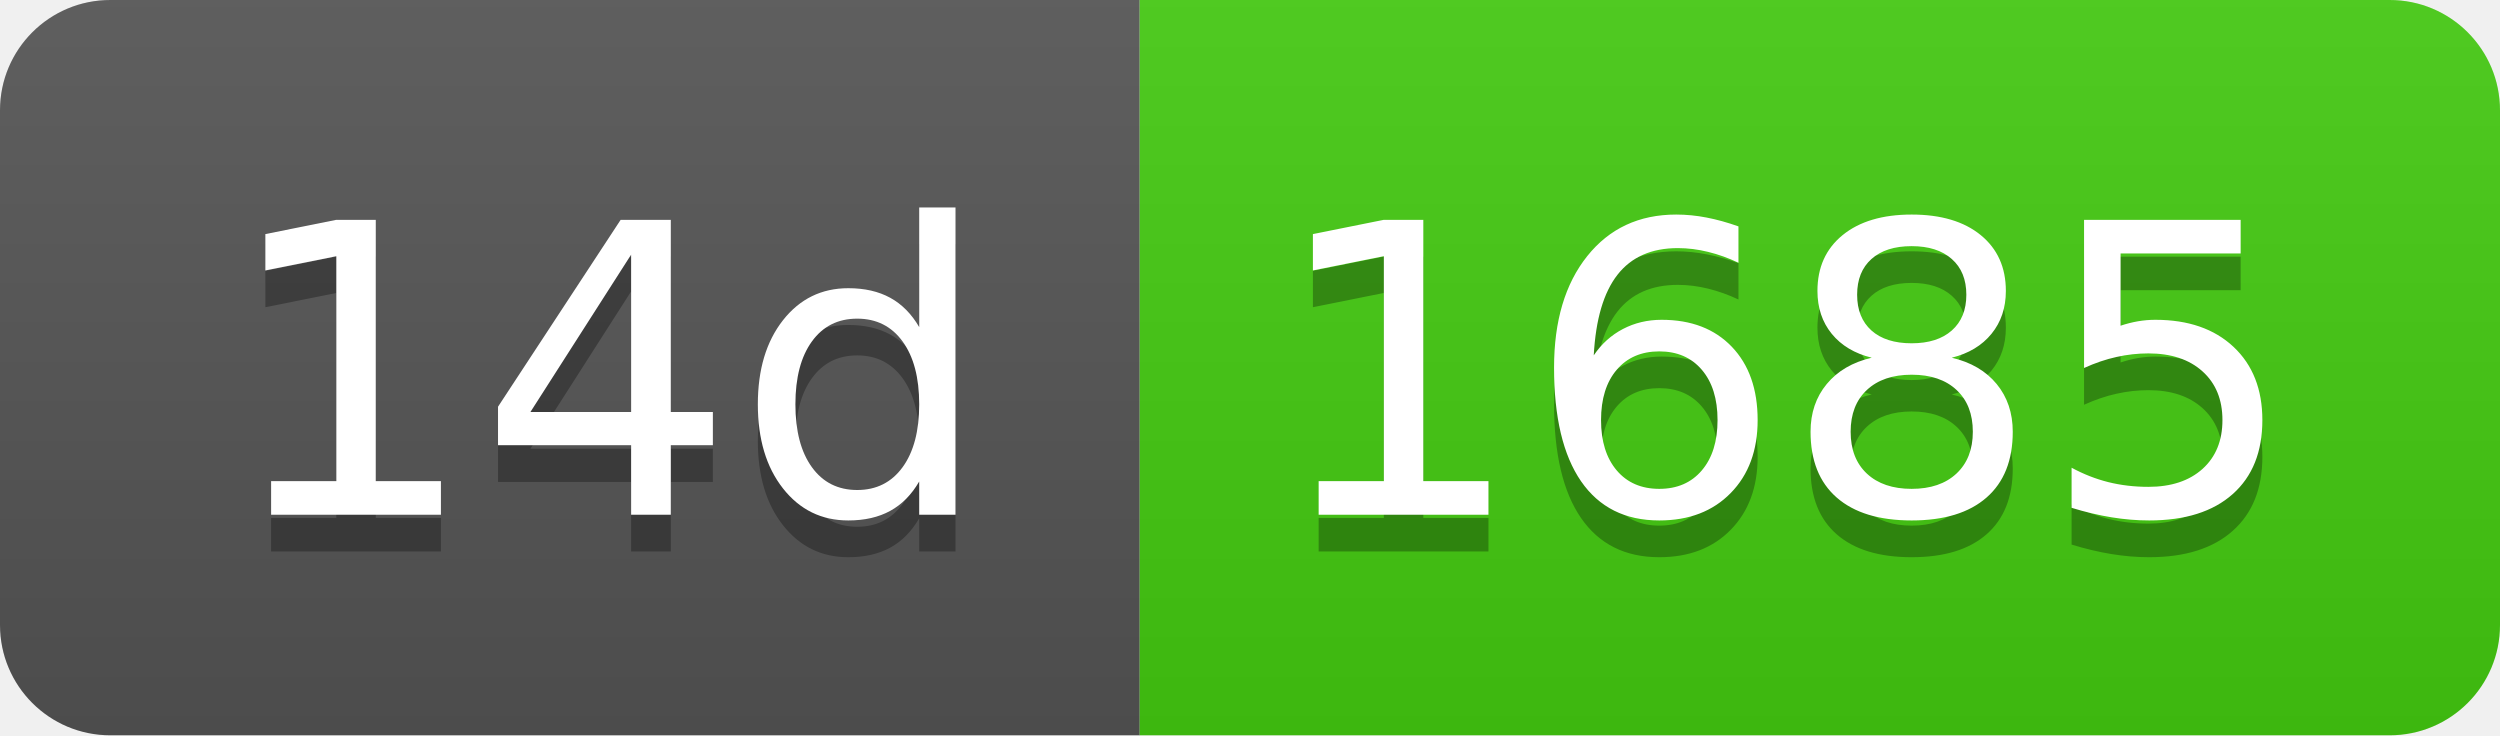
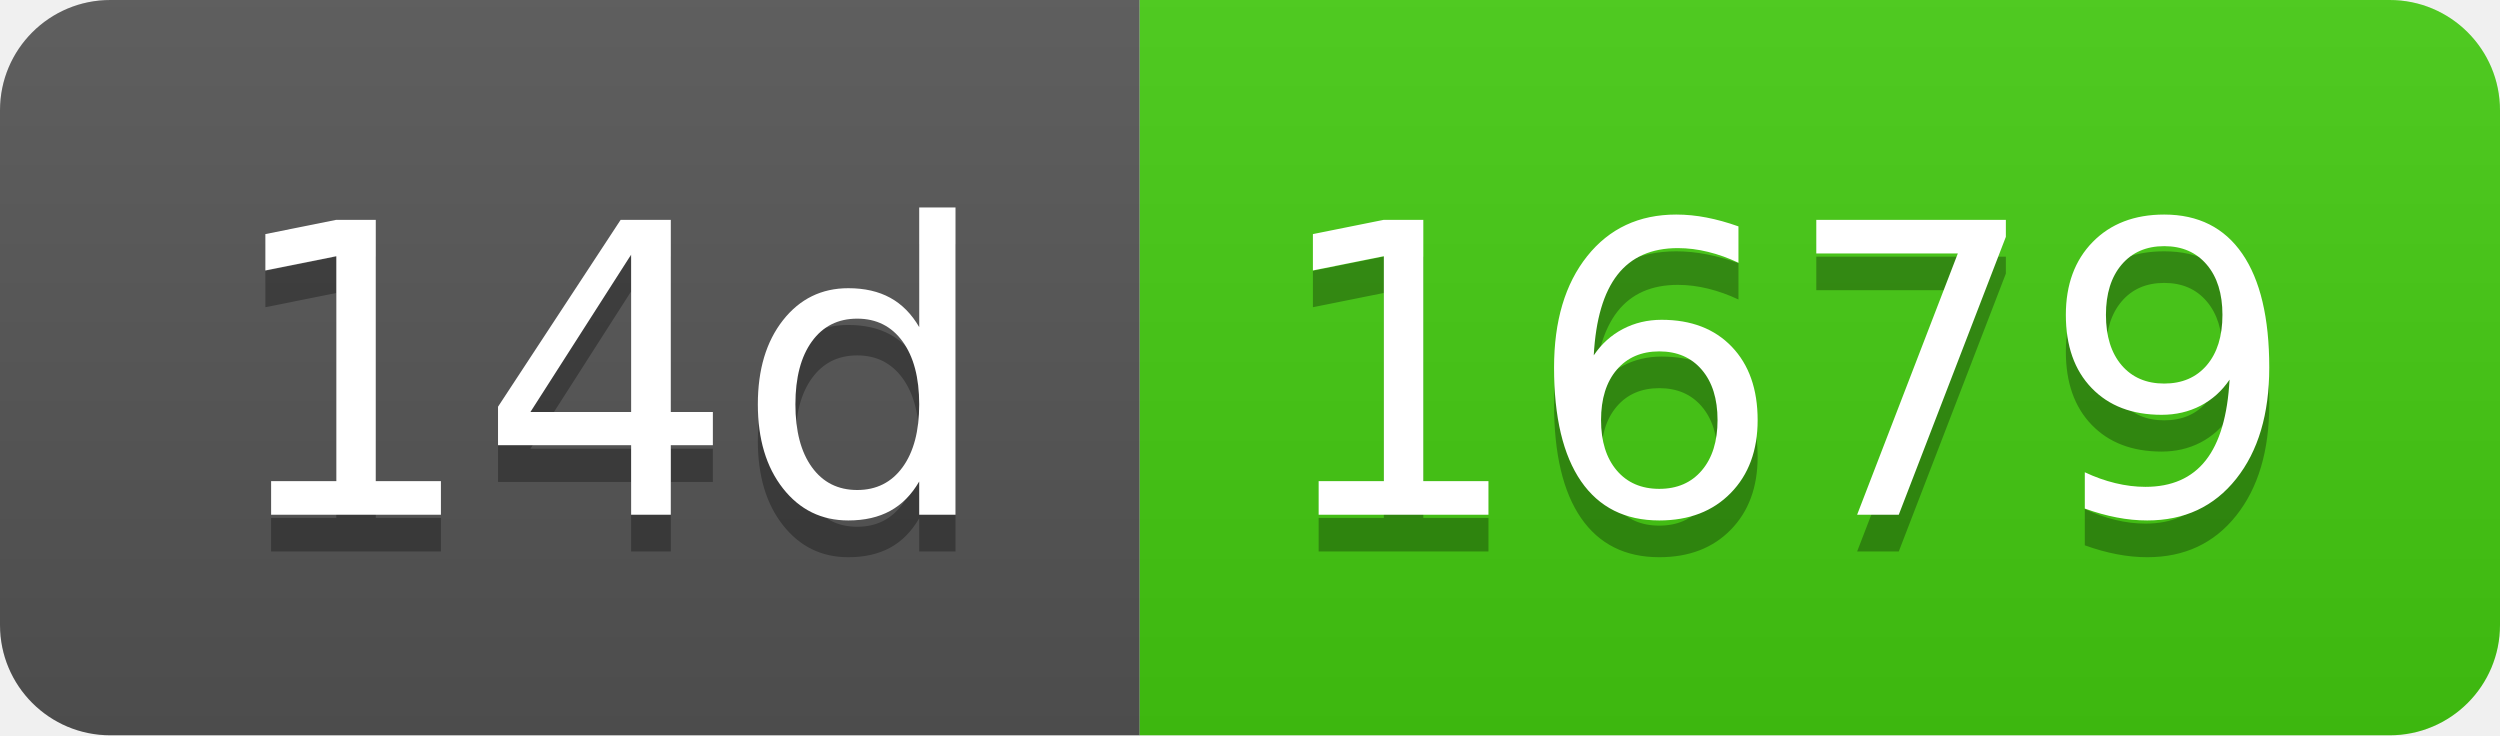
- <svg xmlns="http://www.w3.org/2000/svg" width="68" height="20" role="img" aria-label="14d: 1685">
+ <svg xmlns="http://www.w3.org/2000/svg" width="68" height="20" role="img" aria-label="14d: 1679">
  <linearGradient id="s" x2="0" y2="100%">
    <stop offset="0" stop-color="#bbb" stop-opacity=".1" />
    <stop offset="1" stop-opacity=".1" />
  </linearGradient>
  <clipPath id="r">
    <rect width="68" height="20" rx="3" fill="#fff" />
  </clipPath>
  <g clip-path="url(#r)">
    <rect width="31" height="20" fill="#555" />
    <rect x="31" width="37" height="20" fill="#4c1" />
    <rect width="68" height="20" fill="url(#s)" />
  </g>
  <g fill="#fff" text-anchor="middle" font-family="Verdana,Geneva,DejaVu Sans,sans-serif" text-rendering="geometricPrecision" font-size="110">
    <text aria-hidden="true" x="165" y="150" fill="#010101" fill-opacity=".3" transform="scale(.1)" textLength="210">14d</text>
    <text x="165" y="140" transform="scale(.1)" fill="#fff" textLength="210">14d</text>
-     <text aria-hidden="true" x="485" y="150" fill="#010101" fill-opacity=".3" transform="scale(.1)" textLength="270">1685</text>
-     <text x="485" y="140" transform="scale(.1)" fill="#fff" textLength="270">1685</text>
+     <text aria-hidden="true" x="485" y="150" fill="#010101" fill-opacity=".3" transform="scale(.1)" textLength="270">1679</text>
+     <text x="485" y="140" transform="scale(.1)" fill="#fff" textLength="270">1679</text>
  </g>
</svg>
